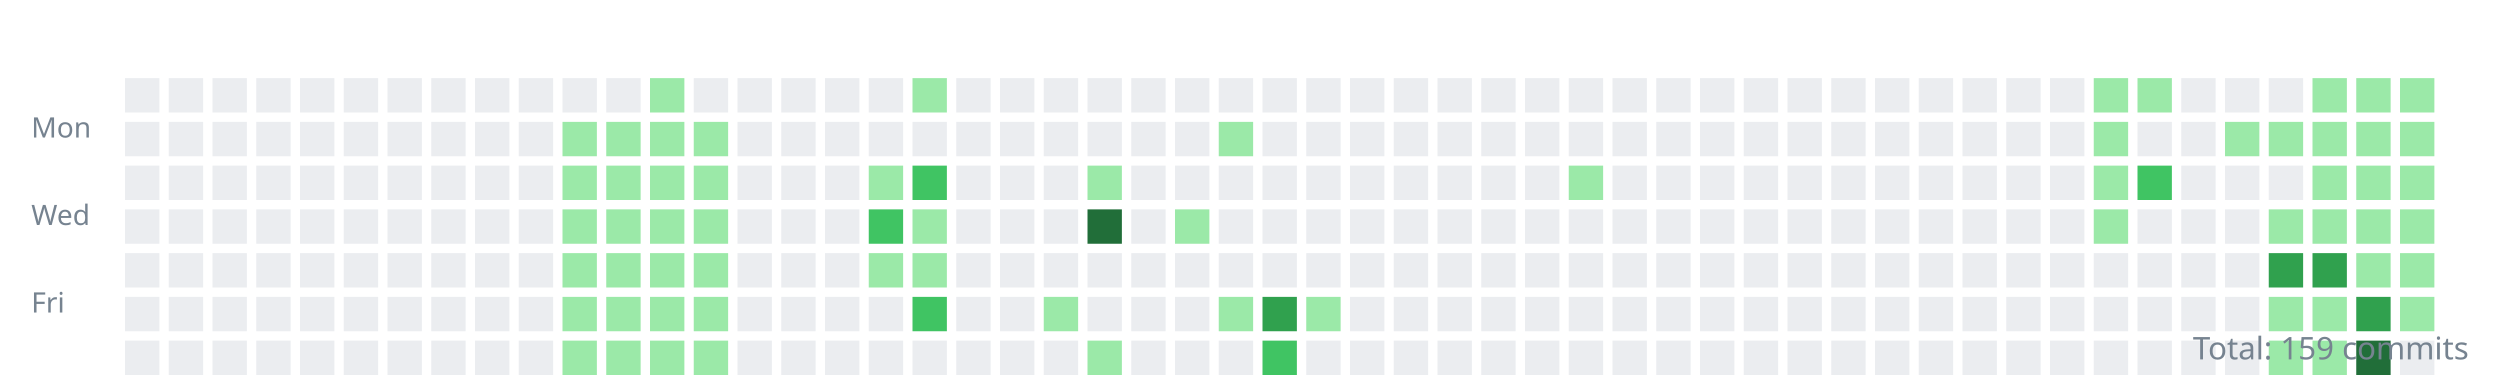
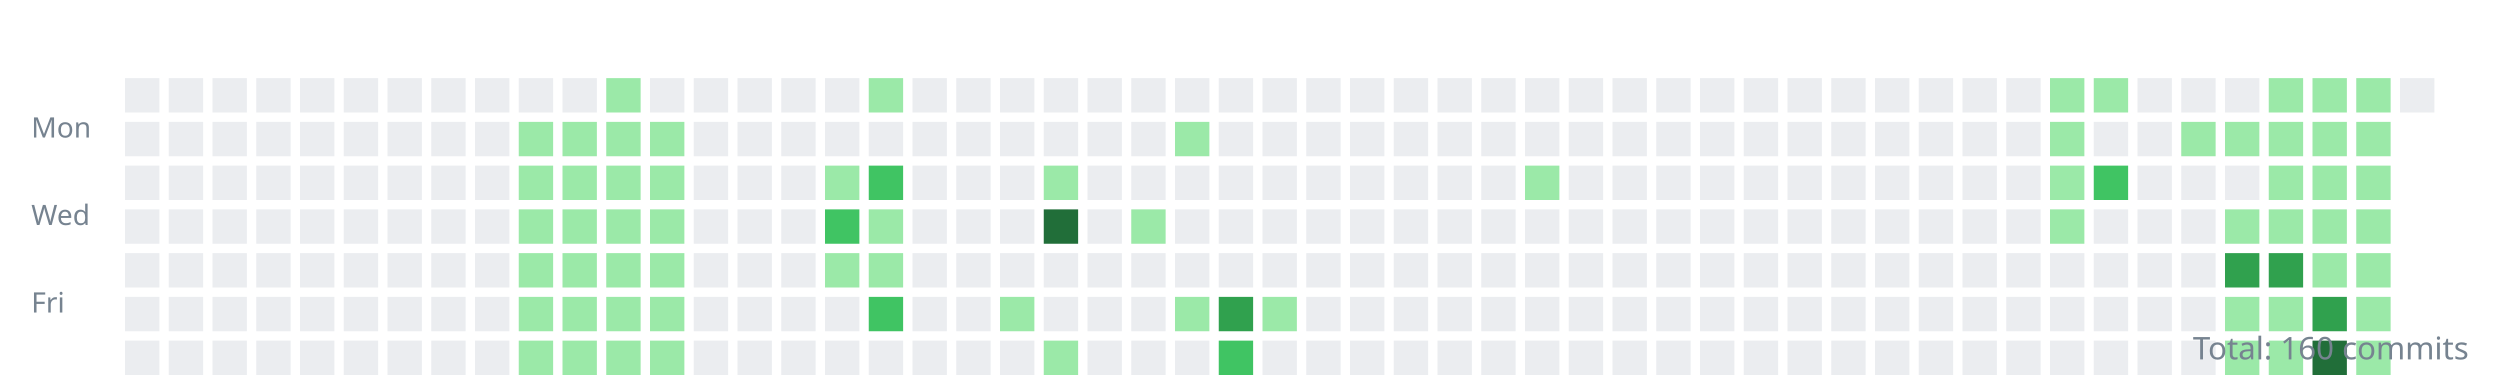
<svg xmlns="http://www.w3.org/2000/svg" width="800" height="120">
  <style>.day{outline:1px solid rgba(27,31,35,0.06);}text{font:9px sans-serif;fill:#768390;}</style>
  <g transform="translate(10,10)">
    <text y="34">Mon</text>
    <text y="62">Wed</text>
    <text y="90">Fri</text>
    <rect class="day" width="11" height="11" x="30" y="15" fill="#ebedf0" />
    <rect class="day" width="11" height="11" x="30" y="29" fill="#ebedf0" />
    <rect class="day" width="11" height="11" x="30" y="43" fill="#ebedf0" />
    <rect class="day" width="11" height="11" x="30" y="57" fill="#ebedf0" />
    <rect class="day" width="11" height="11" x="30" y="71" fill="#ebedf0" />
    <rect class="day" width="11" height="11" x="30" y="85" fill="#ebedf0" />
    <rect class="day" width="11" height="11" x="30" y="99" fill="#ebedf0" />
    <rect class="day" width="11" height="11" x="44" y="15" fill="#ebedf0" />
    <rect class="day" width="11" height="11" x="44" y="29" fill="#ebedf0" />
    <rect class="day" width="11" height="11" x="44" y="43" fill="#ebedf0" />
    <rect class="day" width="11" height="11" x="44" y="57" fill="#ebedf0" />
    <rect class="day" width="11" height="11" x="44" y="71" fill="#ebedf0" />
    <rect class="day" width="11" height="11" x="44" y="85" fill="#ebedf0" />
    <rect class="day" width="11" height="11" x="44" y="99" fill="#ebedf0" />
    <rect class="day" width="11" height="11" x="58" y="15" fill="#ebedf0" />
    <rect class="day" width="11" height="11" x="58" y="29" fill="#ebedf0" />
    <rect class="day" width="11" height="11" x="58" y="43" fill="#ebedf0" />
    <rect class="day" width="11" height="11" x="58" y="57" fill="#ebedf0" />
    <rect class="day" width="11" height="11" x="58" y="71" fill="#ebedf0" />
    <rect class="day" width="11" height="11" x="58" y="85" fill="#ebedf0" />
    <rect class="day" width="11" height="11" x="58" y="99" fill="#ebedf0" />
    <rect class="day" width="11" height="11" x="72" y="15" fill="#ebedf0" />
    <rect class="day" width="11" height="11" x="72" y="29" fill="#ebedf0" />
    <rect class="day" width="11" height="11" x="72" y="43" fill="#ebedf0" />
    <rect class="day" width="11" height="11" x="72" y="57" fill="#ebedf0" />
    <rect class="day" width="11" height="11" x="72" y="71" fill="#ebedf0" />
    <rect class="day" width="11" height="11" x="72" y="85" fill="#ebedf0" />
    <rect class="day" width="11" height="11" x="72" y="99" fill="#ebedf0" />
    <rect class="day" width="11" height="11" x="86" y="15" fill="#ebedf0" />
    <rect class="day" width="11" height="11" x="86" y="29" fill="#ebedf0" />
    <rect class="day" width="11" height="11" x="86" y="43" fill="#ebedf0" />
    <rect class="day" width="11" height="11" x="86" y="57" fill="#ebedf0" />
    <rect class="day" width="11" height="11" x="86" y="71" fill="#ebedf0" />
    <rect class="day" width="11" height="11" x="86" y="85" fill="#ebedf0" />
    <rect class="day" width="11" height="11" x="86" y="99" fill="#ebedf0" />
    <rect class="day" width="11" height="11" x="100" y="15" fill="#ebedf0" />
    <rect class="day" width="11" height="11" x="100" y="29" fill="#ebedf0" />
    <rect class="day" width="11" height="11" x="100" y="43" fill="#ebedf0" />
    <rect class="day" width="11" height="11" x="100" y="57" fill="#ebedf0" />
    <rect class="day" width="11" height="11" x="100" y="71" fill="#ebedf0" />
    <rect class="day" width="11" height="11" x="100" y="85" fill="#ebedf0" />
    <rect class="day" width="11" height="11" x="100" y="99" fill="#ebedf0" />
    <rect class="day" width="11" height="11" x="114" y="15" fill="#ebedf0" />
    <rect class="day" width="11" height="11" x="114" y="29" fill="#ebedf0" />
    <rect class="day" width="11" height="11" x="114" y="43" fill="#ebedf0" />
    <rect class="day" width="11" height="11" x="114" y="57" fill="#ebedf0" />
    <rect class="day" width="11" height="11" x="114" y="71" fill="#ebedf0" />
    <rect class="day" width="11" height="11" x="114" y="85" fill="#ebedf0" />
    <rect class="day" width="11" height="11" x="114" y="99" fill="#ebedf0" />
    <rect class="day" width="11" height="11" x="128" y="15" fill="#ebedf0" />
    <rect class="day" width="11" height="11" x="128" y="29" fill="#ebedf0" />
    <rect class="day" width="11" height="11" x="128" y="43" fill="#ebedf0" />
    <rect class="day" width="11" height="11" x="128" y="57" fill="#ebedf0" />
    <rect class="day" width="11" height="11" x="128" y="71" fill="#ebedf0" />
    <rect class="day" width="11" height="11" x="128" y="85" fill="#ebedf0" />
    <rect class="day" width="11" height="11" x="128" y="99" fill="#ebedf0" />
    <rect class="day" width="11" height="11" x="142" y="15" fill="#ebedf0" />
    <rect class="day" width="11" height="11" x="142" y="29" fill="#ebedf0" />
    <rect class="day" width="11" height="11" x="142" y="43" fill="#ebedf0" />
    <rect class="day" width="11" height="11" x="142" y="57" fill="#ebedf0" />
    <rect class="day" width="11" height="11" x="142" y="71" fill="#ebedf0" />
    <rect class="day" width="11" height="11" x="142" y="85" fill="#ebedf0" />
    <rect class="day" width="11" height="11" x="142" y="99" fill="#ebedf0" />
    <rect class="day" width="11" height="11" x="156" y="15" fill="#ebedf0" />
-     <rect class="day" width="11" height="11" x="156" y="29" fill="#ebedf0" />
-     <rect class="day" width="11" height="11" x="156" y="43" fill="#ebedf0" />
-     <rect class="day" width="11" height="11" x="156" y="57" fill="#ebedf0" />
-     <rect class="day" width="11" height="11" x="156" y="71" fill="#ebedf0" />
-     <rect class="day" width="11" height="11" x="156" y="85" fill="#ebedf0" />
-     <rect class="day" width="11" height="11" x="156" y="99" fill="#ebedf0" />
+     <rect class="day" width="11" height="11" x="156" y="29" fill="#9be9a8" />
+     <rect class="day" width="11" height="11" x="156" y="43" fill="#9be9a8" />
+     <rect class="day" width="11" height="11" x="156" y="57" fill="#9be9a8" />
+     <rect class="day" width="11" height="11" x="156" y="71" fill="#9be9a8" />
+     <rect class="day" width="11" height="11" x="156" y="85" fill="#9be9a8" />
+     <rect class="day" width="11" height="11" x="156" y="99" fill="#9be9a8" />
    <rect class="day" width="11" height="11" x="170" y="15" fill="#ebedf0" />
    <rect class="day" width="11" height="11" x="170" y="29" fill="#9be9a8" />
    <rect class="day" width="11" height="11" x="170" y="43" fill="#9be9a8" />
    <rect class="day" width="11" height="11" x="170" y="57" fill="#9be9a8" />
    <rect class="day" width="11" height="11" x="170" y="71" fill="#9be9a8" />
    <rect class="day" width="11" height="11" x="170" y="85" fill="#9be9a8" />
    <rect class="day" width="11" height="11" x="170" y="99" fill="#9be9a8" />
-     <rect class="day" width="11" height="11" x="184" y="15" fill="#ebedf0" />
+     <rect class="day" width="11" height="11" x="184" y="15" fill="#9be9a8" />
    <rect class="day" width="11" height="11" x="184" y="29" fill="#9be9a8" />
    <rect class="day" width="11" height="11" x="184" y="43" fill="#9be9a8" />
    <rect class="day" width="11" height="11" x="184" y="57" fill="#9be9a8" />
    <rect class="day" width="11" height="11" x="184" y="71" fill="#9be9a8" />
    <rect class="day" width="11" height="11" x="184" y="85" fill="#9be9a8" />
    <rect class="day" width="11" height="11" x="184" y="99" fill="#9be9a8" />
-     <rect class="day" width="11" height="11" x="198" y="15" fill="#9be9a8" />
+     <rect class="day" width="11" height="11" x="198" y="15" fill="#ebedf0" />
    <rect class="day" width="11" height="11" x="198" y="29" fill="#9be9a8" />
    <rect class="day" width="11" height="11" x="198" y="43" fill="#9be9a8" />
    <rect class="day" width="11" height="11" x="198" y="57" fill="#9be9a8" />
    <rect class="day" width="11" height="11" x="198" y="71" fill="#9be9a8" />
    <rect class="day" width="11" height="11" x="198" y="85" fill="#9be9a8" />
    <rect class="day" width="11" height="11" x="198" y="99" fill="#9be9a8" />
    <rect class="day" width="11" height="11" x="212" y="15" fill="#ebedf0" />
-     <rect class="day" width="11" height="11" x="212" y="29" fill="#9be9a8" />
-     <rect class="day" width="11" height="11" x="212" y="43" fill="#9be9a8" />
-     <rect class="day" width="11" height="11" x="212" y="57" fill="#9be9a8" />
-     <rect class="day" width="11" height="11" x="212" y="71" fill="#9be9a8" />
-     <rect class="day" width="11" height="11" x="212" y="85" fill="#9be9a8" />
-     <rect class="day" width="11" height="11" x="212" y="99" fill="#9be9a8" />
+     <rect class="day" width="11" height="11" x="212" y="29" fill="#ebedf0" />
+     <rect class="day" width="11" height="11" x="212" y="43" fill="#ebedf0" />
+     <rect class="day" width="11" height="11" x="212" y="57" fill="#ebedf0" />
+     <rect class="day" width="11" height="11" x="212" y="71" fill="#ebedf0" />
+     <rect class="day" width="11" height="11" x="212" y="85" fill="#ebedf0" />
+     <rect class="day" width="11" height="11" x="212" y="99" fill="#ebedf0" />
    <rect class="day" width="11" height="11" x="226" y="15" fill="#ebedf0" />
    <rect class="day" width="11" height="11" x="226" y="29" fill="#ebedf0" />
    <rect class="day" width="11" height="11" x="226" y="43" fill="#ebedf0" />
    <rect class="day" width="11" height="11" x="226" y="57" fill="#ebedf0" />
    <rect class="day" width="11" height="11" x="226" y="71" fill="#ebedf0" />
    <rect class="day" width="11" height="11" x="226" y="85" fill="#ebedf0" />
    <rect class="day" width="11" height="11" x="226" y="99" fill="#ebedf0" />
    <rect class="day" width="11" height="11" x="240" y="15" fill="#ebedf0" />
    <rect class="day" width="11" height="11" x="240" y="29" fill="#ebedf0" />
    <rect class="day" width="11" height="11" x="240" y="43" fill="#ebedf0" />
    <rect class="day" width="11" height="11" x="240" y="57" fill="#ebedf0" />
    <rect class="day" width="11" height="11" x="240" y="71" fill="#ebedf0" />
    <rect class="day" width="11" height="11" x="240" y="85" fill="#ebedf0" />
    <rect class="day" width="11" height="11" x="240" y="99" fill="#ebedf0" />
    <rect class="day" width="11" height="11" x="254" y="15" fill="#ebedf0" />
    <rect class="day" width="11" height="11" x="254" y="29" fill="#ebedf0" />
-     <rect class="day" width="11" height="11" x="254" y="43" fill="#ebedf0" />
-     <rect class="day" width="11" height="11" x="254" y="57" fill="#ebedf0" />
-     <rect class="day" width="11" height="11" x="254" y="71" fill="#ebedf0" />
+     <rect class="day" width="11" height="11" x="254" y="43" fill="#9be9a8" />
+     <rect class="day" width="11" height="11" x="254" y="57" fill="#40c463" />
+     <rect class="day" width="11" height="11" x="254" y="71" fill="#9be9a8" />
    <rect class="day" width="11" height="11" x="254" y="85" fill="#ebedf0" />
    <rect class="day" width="11" height="11" x="254" y="99" fill="#ebedf0" />
-     <rect class="day" width="11" height="11" x="268" y="15" fill="#ebedf0" />
+     <rect class="day" width="11" height="11" x="268" y="15" fill="#9be9a8" />
    <rect class="day" width="11" height="11" x="268" y="29" fill="#ebedf0" />
-     <rect class="day" width="11" height="11" x="268" y="43" fill="#9be9a8" />
-     <rect class="day" width="11" height="11" x="268" y="57" fill="#40c463" />
+     <rect class="day" width="11" height="11" x="268" y="43" fill="#40c463" />
+     <rect class="day" width="11" height="11" x="268" y="57" fill="#9be9a8" />
    <rect class="day" width="11" height="11" x="268" y="71" fill="#9be9a8" />
-     <rect class="day" width="11" height="11" x="268" y="85" fill="#ebedf0" />
+     <rect class="day" width="11" height="11" x="268" y="85" fill="#40c463" />
    <rect class="day" width="11" height="11" x="268" y="99" fill="#ebedf0" />
-     <rect class="day" width="11" height="11" x="282" y="15" fill="#9be9a8" />
+     <rect class="day" width="11" height="11" x="282" y="15" fill="#ebedf0" />
    <rect class="day" width="11" height="11" x="282" y="29" fill="#ebedf0" />
-     <rect class="day" width="11" height="11" x="282" y="43" fill="#40c463" />
-     <rect class="day" width="11" height="11" x="282" y="57" fill="#9be9a8" />
-     <rect class="day" width="11" height="11" x="282" y="71" fill="#9be9a8" />
-     <rect class="day" width="11" height="11" x="282" y="85" fill="#40c463" />
+     <rect class="day" width="11" height="11" x="282" y="43" fill="#ebedf0" />
+     <rect class="day" width="11" height="11" x="282" y="57" fill="#ebedf0" />
+     <rect class="day" width="11" height="11" x="282" y="71" fill="#ebedf0" />
+     <rect class="day" width="11" height="11" x="282" y="85" fill="#ebedf0" />
    <rect class="day" width="11" height="11" x="282" y="99" fill="#ebedf0" />
    <rect class="day" width="11" height="11" x="296" y="15" fill="#ebedf0" />
    <rect class="day" width="11" height="11" x="296" y="29" fill="#ebedf0" />
    <rect class="day" width="11" height="11" x="296" y="43" fill="#ebedf0" />
    <rect class="day" width="11" height="11" x="296" y="57" fill="#ebedf0" />
    <rect class="day" width="11" height="11" x="296" y="71" fill="#ebedf0" />
    <rect class="day" width="11" height="11" x="296" y="85" fill="#ebedf0" />
    <rect class="day" width="11" height="11" x="296" y="99" fill="#ebedf0" />
    <rect class="day" width="11" height="11" x="310" y="15" fill="#ebedf0" />
    <rect class="day" width="11" height="11" x="310" y="29" fill="#ebedf0" />
    <rect class="day" width="11" height="11" x="310" y="43" fill="#ebedf0" />
    <rect class="day" width="11" height="11" x="310" y="57" fill="#ebedf0" />
    <rect class="day" width="11" height="11" x="310" y="71" fill="#ebedf0" />
-     <rect class="day" width="11" height="11" x="310" y="85" fill="#ebedf0" />
+     <rect class="day" width="11" height="11" x="310" y="85" fill="#9be9a8" />
    <rect class="day" width="11" height="11" x="310" y="99" fill="#ebedf0" />
    <rect class="day" width="11" height="11" x="324" y="15" fill="#ebedf0" />
    <rect class="day" width="11" height="11" x="324" y="29" fill="#ebedf0" />
-     <rect class="day" width="11" height="11" x="324" y="43" fill="#ebedf0" />
-     <rect class="day" width="11" height="11" x="324" y="57" fill="#ebedf0" />
+     <rect class="day" width="11" height="11" x="324" y="43" fill="#9be9a8" />
+     <rect class="day" width="11" height="11" x="324" y="57" fill="#216e39" />
    <rect class="day" width="11" height="11" x="324" y="71" fill="#ebedf0" />
-     <rect class="day" width="11" height="11" x="324" y="85" fill="#9be9a8" />
-     <rect class="day" width="11" height="11" x="324" y="99" fill="#ebedf0" />
+     <rect class="day" width="11" height="11" x="324" y="85" fill="#ebedf0" />
+     <rect class="day" width="11" height="11" x="324" y="99" fill="#9be9a8" />
    <rect class="day" width="11" height="11" x="338" y="15" fill="#ebedf0" />
    <rect class="day" width="11" height="11" x="338" y="29" fill="#ebedf0" />
-     <rect class="day" width="11" height="11" x="338" y="43" fill="#9be9a8" />
-     <rect class="day" width="11" height="11" x="338" y="57" fill="#216e39" />
+     <rect class="day" width="11" height="11" x="338" y="43" fill="#ebedf0" />
+     <rect class="day" width="11" height="11" x="338" y="57" fill="#ebedf0" />
    <rect class="day" width="11" height="11" x="338" y="71" fill="#ebedf0" />
    <rect class="day" width="11" height="11" x="338" y="85" fill="#ebedf0" />
-     <rect class="day" width="11" height="11" x="338" y="99" fill="#9be9a8" />
+     <rect class="day" width="11" height="11" x="338" y="99" fill="#ebedf0" />
    <rect class="day" width="11" height="11" x="352" y="15" fill="#ebedf0" />
    <rect class="day" width="11" height="11" x="352" y="29" fill="#ebedf0" />
    <rect class="day" width="11" height="11" x="352" y="43" fill="#ebedf0" />
-     <rect class="day" width="11" height="11" x="352" y="57" fill="#ebedf0" />
+     <rect class="day" width="11" height="11" x="352" y="57" fill="#9be9a8" />
    <rect class="day" width="11" height="11" x="352" y="71" fill="#ebedf0" />
    <rect class="day" width="11" height="11" x="352" y="85" fill="#ebedf0" />
    <rect class="day" width="11" height="11" x="352" y="99" fill="#ebedf0" />
    <rect class="day" width="11" height="11" x="366" y="15" fill="#ebedf0" />
-     <rect class="day" width="11" height="11" x="366" y="29" fill="#ebedf0" />
+     <rect class="day" width="11" height="11" x="366" y="29" fill="#9be9a8" />
    <rect class="day" width="11" height="11" x="366" y="43" fill="#ebedf0" />
-     <rect class="day" width="11" height="11" x="366" y="57" fill="#9be9a8" />
+     <rect class="day" width="11" height="11" x="366" y="57" fill="#ebedf0" />
    <rect class="day" width="11" height="11" x="366" y="71" fill="#ebedf0" />
-     <rect class="day" width="11" height="11" x="366" y="85" fill="#ebedf0" />
+     <rect class="day" width="11" height="11" x="366" y="85" fill="#9be9a8" />
    <rect class="day" width="11" height="11" x="366" y="99" fill="#ebedf0" />
    <rect class="day" width="11" height="11" x="380" y="15" fill="#ebedf0" />
-     <rect class="day" width="11" height="11" x="380" y="29" fill="#9be9a8" />
+     <rect class="day" width="11" height="11" x="380" y="29" fill="#ebedf0" />
    <rect class="day" width="11" height="11" x="380" y="43" fill="#ebedf0" />
    <rect class="day" width="11" height="11" x="380" y="57" fill="#ebedf0" />
    <rect class="day" width="11" height="11" x="380" y="71" fill="#ebedf0" />
-     <rect class="day" width="11" height="11" x="380" y="85" fill="#9be9a8" />
-     <rect class="day" width="11" height="11" x="380" y="99" fill="#ebedf0" />
+     <rect class="day" width="11" height="11" x="380" y="85" fill="#30a14e" />
+     <rect class="day" width="11" height="11" x="380" y="99" fill="#40c463" />
    <rect class="day" width="11" height="11" x="394" y="15" fill="#ebedf0" />
    <rect class="day" width="11" height="11" x="394" y="29" fill="#ebedf0" />
    <rect class="day" width="11" height="11" x="394" y="43" fill="#ebedf0" />
    <rect class="day" width="11" height="11" x="394" y="57" fill="#ebedf0" />
    <rect class="day" width="11" height="11" x="394" y="71" fill="#ebedf0" />
-     <rect class="day" width="11" height="11" x="394" y="85" fill="#30a14e" />
-     <rect class="day" width="11" height="11" x="394" y="99" fill="#40c463" />
+     <rect class="day" width="11" height="11" x="394" y="85" fill="#9be9a8" />
+     <rect class="day" width="11" height="11" x="394" y="99" fill="#ebedf0" />
    <rect class="day" width="11" height="11" x="408" y="15" fill="#ebedf0" />
    <rect class="day" width="11" height="11" x="408" y="29" fill="#ebedf0" />
    <rect class="day" width="11" height="11" x="408" y="43" fill="#ebedf0" />
    <rect class="day" width="11" height="11" x="408" y="57" fill="#ebedf0" />
    <rect class="day" width="11" height="11" x="408" y="71" fill="#ebedf0" />
-     <rect class="day" width="11" height="11" x="408" y="85" fill="#9be9a8" />
+     <rect class="day" width="11" height="11" x="408" y="85" fill="#ebedf0" />
    <rect class="day" width="11" height="11" x="408" y="99" fill="#ebedf0" />
    <rect class="day" width="11" height="11" x="422" y="15" fill="#ebedf0" />
    <rect class="day" width="11" height="11" x="422" y="29" fill="#ebedf0" />
    <rect class="day" width="11" height="11" x="422" y="43" fill="#ebedf0" />
    <rect class="day" width="11" height="11" x="422" y="57" fill="#ebedf0" />
    <rect class="day" width="11" height="11" x="422" y="71" fill="#ebedf0" />
    <rect class="day" width="11" height="11" x="422" y="85" fill="#ebedf0" />
    <rect class="day" width="11" height="11" x="422" y="99" fill="#ebedf0" />
    <rect class="day" width="11" height="11" x="436" y="15" fill="#ebedf0" />
    <rect class="day" width="11" height="11" x="436" y="29" fill="#ebedf0" />
    <rect class="day" width="11" height="11" x="436" y="43" fill="#ebedf0" />
    <rect class="day" width="11" height="11" x="436" y="57" fill="#ebedf0" />
    <rect class="day" width="11" height="11" x="436" y="71" fill="#ebedf0" />
    <rect class="day" width="11" height="11" x="436" y="85" fill="#ebedf0" />
    <rect class="day" width="11" height="11" x="436" y="99" fill="#ebedf0" />
    <rect class="day" width="11" height="11" x="450" y="15" fill="#ebedf0" />
    <rect class="day" width="11" height="11" x="450" y="29" fill="#ebedf0" />
    <rect class="day" width="11" height="11" x="450" y="43" fill="#ebedf0" />
    <rect class="day" width="11" height="11" x="450" y="57" fill="#ebedf0" />
    <rect class="day" width="11" height="11" x="450" y="71" fill="#ebedf0" />
    <rect class="day" width="11" height="11" x="450" y="85" fill="#ebedf0" />
    <rect class="day" width="11" height="11" x="450" y="99" fill="#ebedf0" />
    <rect class="day" width="11" height="11" x="464" y="15" fill="#ebedf0" />
    <rect class="day" width="11" height="11" x="464" y="29" fill="#ebedf0" />
    <rect class="day" width="11" height="11" x="464" y="43" fill="#ebedf0" />
    <rect class="day" width="11" height="11" x="464" y="57" fill="#ebedf0" />
    <rect class="day" width="11" height="11" x="464" y="71" fill="#ebedf0" />
    <rect class="day" width="11" height="11" x="464" y="85" fill="#ebedf0" />
    <rect class="day" width="11" height="11" x="464" y="99" fill="#ebedf0" />
    <rect class="day" width="11" height="11" x="478" y="15" fill="#ebedf0" />
    <rect class="day" width="11" height="11" x="478" y="29" fill="#ebedf0" />
-     <rect class="day" width="11" height="11" x="478" y="43" fill="#ebedf0" />
+     <rect class="day" width="11" height="11" x="478" y="43" fill="#9be9a8" />
    <rect class="day" width="11" height="11" x="478" y="57" fill="#ebedf0" />
    <rect class="day" width="11" height="11" x="478" y="71" fill="#ebedf0" />
    <rect class="day" width="11" height="11" x="478" y="85" fill="#ebedf0" />
    <rect class="day" width="11" height="11" x="478" y="99" fill="#ebedf0" />
    <rect class="day" width="11" height="11" x="492" y="15" fill="#ebedf0" />
    <rect class="day" width="11" height="11" x="492" y="29" fill="#ebedf0" />
-     <rect class="day" width="11" height="11" x="492" y="43" fill="#9be9a8" />
+     <rect class="day" width="11" height="11" x="492" y="43" fill="#ebedf0" />
    <rect class="day" width="11" height="11" x="492" y="57" fill="#ebedf0" />
    <rect class="day" width="11" height="11" x="492" y="71" fill="#ebedf0" />
    <rect class="day" width="11" height="11" x="492" y="85" fill="#ebedf0" />
    <rect class="day" width="11" height="11" x="492" y="99" fill="#ebedf0" />
    <rect class="day" width="11" height="11" x="506" y="15" fill="#ebedf0" />
    <rect class="day" width="11" height="11" x="506" y="29" fill="#ebedf0" />
    <rect class="day" width="11" height="11" x="506" y="43" fill="#ebedf0" />
    <rect class="day" width="11" height="11" x="506" y="57" fill="#ebedf0" />
    <rect class="day" width="11" height="11" x="506" y="71" fill="#ebedf0" />
    <rect class="day" width="11" height="11" x="506" y="85" fill="#ebedf0" />
    <rect class="day" width="11" height="11" x="506" y="99" fill="#ebedf0" />
    <rect class="day" width="11" height="11" x="520" y="15" fill="#ebedf0" />
    <rect class="day" width="11" height="11" x="520" y="29" fill="#ebedf0" />
    <rect class="day" width="11" height="11" x="520" y="43" fill="#ebedf0" />
    <rect class="day" width="11" height="11" x="520" y="57" fill="#ebedf0" />
    <rect class="day" width="11" height="11" x="520" y="71" fill="#ebedf0" />
    <rect class="day" width="11" height="11" x="520" y="85" fill="#ebedf0" />
    <rect class="day" width="11" height="11" x="520" y="99" fill="#ebedf0" />
    <rect class="day" width="11" height="11" x="534" y="15" fill="#ebedf0" />
    <rect class="day" width="11" height="11" x="534" y="29" fill="#ebedf0" />
    <rect class="day" width="11" height="11" x="534" y="43" fill="#ebedf0" />
    <rect class="day" width="11" height="11" x="534" y="57" fill="#ebedf0" />
    <rect class="day" width="11" height="11" x="534" y="71" fill="#ebedf0" />
    <rect class="day" width="11" height="11" x="534" y="85" fill="#ebedf0" />
    <rect class="day" width="11" height="11" x="534" y="99" fill="#ebedf0" />
    <rect class="day" width="11" height="11" x="548" y="15" fill="#ebedf0" />
    <rect class="day" width="11" height="11" x="548" y="29" fill="#ebedf0" />
    <rect class="day" width="11" height="11" x="548" y="43" fill="#ebedf0" />
    <rect class="day" width="11" height="11" x="548" y="57" fill="#ebedf0" />
    <rect class="day" width="11" height="11" x="548" y="71" fill="#ebedf0" />
    <rect class="day" width="11" height="11" x="548" y="85" fill="#ebedf0" />
    <rect class="day" width="11" height="11" x="548" y="99" fill="#ebedf0" />
    <rect class="day" width="11" height="11" x="562" y="15" fill="#ebedf0" />
    <rect class="day" width="11" height="11" x="562" y="29" fill="#ebedf0" />
    <rect class="day" width="11" height="11" x="562" y="43" fill="#ebedf0" />
    <rect class="day" width="11" height="11" x="562" y="57" fill="#ebedf0" />
    <rect class="day" width="11" height="11" x="562" y="71" fill="#ebedf0" />
    <rect class="day" width="11" height="11" x="562" y="85" fill="#ebedf0" />
    <rect class="day" width="11" height="11" x="562" y="99" fill="#ebedf0" />
    <rect class="day" width="11" height="11" x="576" y="15" fill="#ebedf0" />
    <rect class="day" width="11" height="11" x="576" y="29" fill="#ebedf0" />
    <rect class="day" width="11" height="11" x="576" y="43" fill="#ebedf0" />
    <rect class="day" width="11" height="11" x="576" y="57" fill="#ebedf0" />
    <rect class="day" width="11" height="11" x="576" y="71" fill="#ebedf0" />
    <rect class="day" width="11" height="11" x="576" y="85" fill="#ebedf0" />
    <rect class="day" width="11" height="11" x="576" y="99" fill="#ebedf0" />
    <rect class="day" width="11" height="11" x="590" y="15" fill="#ebedf0" />
    <rect class="day" width="11" height="11" x="590" y="29" fill="#ebedf0" />
    <rect class="day" width="11" height="11" x="590" y="43" fill="#ebedf0" />
    <rect class="day" width="11" height="11" x="590" y="57" fill="#ebedf0" />
    <rect class="day" width="11" height="11" x="590" y="71" fill="#ebedf0" />
    <rect class="day" width="11" height="11" x="590" y="85" fill="#ebedf0" />
    <rect class="day" width="11" height="11" x="590" y="99" fill="#ebedf0" />
    <rect class="day" width="11" height="11" x="604" y="15" fill="#ebedf0" />
    <rect class="day" width="11" height="11" x="604" y="29" fill="#ebedf0" />
    <rect class="day" width="11" height="11" x="604" y="43" fill="#ebedf0" />
    <rect class="day" width="11" height="11" x="604" y="57" fill="#ebedf0" />
    <rect class="day" width="11" height="11" x="604" y="71" fill="#ebedf0" />
    <rect class="day" width="11" height="11" x="604" y="85" fill="#ebedf0" />
    <rect class="day" width="11" height="11" x="604" y="99" fill="#ebedf0" />
    <rect class="day" width="11" height="11" x="618" y="15" fill="#ebedf0" />
    <rect class="day" width="11" height="11" x="618" y="29" fill="#ebedf0" />
    <rect class="day" width="11" height="11" x="618" y="43" fill="#ebedf0" />
    <rect class="day" width="11" height="11" x="618" y="57" fill="#ebedf0" />
    <rect class="day" width="11" height="11" x="618" y="71" fill="#ebedf0" />
    <rect class="day" width="11" height="11" x="618" y="85" fill="#ebedf0" />
    <rect class="day" width="11" height="11" x="618" y="99" fill="#ebedf0" />
    <rect class="day" width="11" height="11" x="632" y="15" fill="#ebedf0" />
    <rect class="day" width="11" height="11" x="632" y="29" fill="#ebedf0" />
    <rect class="day" width="11" height="11" x="632" y="43" fill="#ebedf0" />
    <rect class="day" width="11" height="11" x="632" y="57" fill="#ebedf0" />
    <rect class="day" width="11" height="11" x="632" y="71" fill="#ebedf0" />
    <rect class="day" width="11" height="11" x="632" y="85" fill="#ebedf0" />
    <rect class="day" width="11" height="11" x="632" y="99" fill="#ebedf0" />
-     <rect class="day" width="11" height="11" x="646" y="15" fill="#ebedf0" />
-     <rect class="day" width="11" height="11" x="646" y="29" fill="#ebedf0" />
-     <rect class="day" width="11" height="11" x="646" y="43" fill="#ebedf0" />
-     <rect class="day" width="11" height="11" x="646" y="57" fill="#ebedf0" />
+     <rect class="day" width="11" height="11" x="646" y="15" fill="#9be9a8" />
+     <rect class="day" width="11" height="11" x="646" y="29" fill="#9be9a8" />
+     <rect class="day" width="11" height="11" x="646" y="43" fill="#9be9a8" />
+     <rect class="day" width="11" height="11" x="646" y="57" fill="#9be9a8" />
    <rect class="day" width="11" height="11" x="646" y="71" fill="#ebedf0" />
    <rect class="day" width="11" height="11" x="646" y="85" fill="#ebedf0" />
    <rect class="day" width="11" height="11" x="646" y="99" fill="#ebedf0" />
    <rect class="day" width="11" height="11" x="660" y="15" fill="#9be9a8" />
-     <rect class="day" width="11" height="11" x="660" y="29" fill="#9be9a8" />
-     <rect class="day" width="11" height="11" x="660" y="43" fill="#9be9a8" />
-     <rect class="day" width="11" height="11" x="660" y="57" fill="#9be9a8" />
+     <rect class="day" width="11" height="11" x="660" y="29" fill="#ebedf0" />
+     <rect class="day" width="11" height="11" x="660" y="43" fill="#40c463" />
+     <rect class="day" width="11" height="11" x="660" y="57" fill="#ebedf0" />
    <rect class="day" width="11" height="11" x="660" y="71" fill="#ebedf0" />
    <rect class="day" width="11" height="11" x="660" y="85" fill="#ebedf0" />
    <rect class="day" width="11" height="11" x="660" y="99" fill="#ebedf0" />
-     <rect class="day" width="11" height="11" x="674" y="15" fill="#9be9a8" />
+     <rect class="day" width="11" height="11" x="674" y="15" fill="#ebedf0" />
    <rect class="day" width="11" height="11" x="674" y="29" fill="#ebedf0" />
-     <rect class="day" width="11" height="11" x="674" y="43" fill="#40c463" />
+     <rect class="day" width="11" height="11" x="674" y="43" fill="#ebedf0" />
    <rect class="day" width="11" height="11" x="674" y="57" fill="#ebedf0" />
    <rect class="day" width="11" height="11" x="674" y="71" fill="#ebedf0" />
    <rect class="day" width="11" height="11" x="674" y="85" fill="#ebedf0" />
    <rect class="day" width="11" height="11" x="674" y="99" fill="#ebedf0" />
    <rect class="day" width="11" height="11" x="688" y="15" fill="#ebedf0" />
-     <rect class="day" width="11" height="11" x="688" y="29" fill="#ebedf0" />
+     <rect class="day" width="11" height="11" x="688" y="29" fill="#9be9a8" />
    <rect class="day" width="11" height="11" x="688" y="43" fill="#ebedf0" />
    <rect class="day" width="11" height="11" x="688" y="57" fill="#ebedf0" />
    <rect class="day" width="11" height="11" x="688" y="71" fill="#ebedf0" />
    <rect class="day" width="11" height="11" x="688" y="85" fill="#ebedf0" />
    <rect class="day" width="11" height="11" x="688" y="99" fill="#ebedf0" />
    <rect class="day" width="11" height="11" x="702" y="15" fill="#ebedf0" />
    <rect class="day" width="11" height="11" x="702" y="29" fill="#9be9a8" />
    <rect class="day" width="11" height="11" x="702" y="43" fill="#ebedf0" />
-     <rect class="day" width="11" height="11" x="702" y="57" fill="#ebedf0" />
-     <rect class="day" width="11" height="11" x="702" y="71" fill="#ebedf0" />
-     <rect class="day" width="11" height="11" x="702" y="85" fill="#ebedf0" />
-     <rect class="day" width="11" height="11" x="702" y="99" fill="#ebedf0" />
-     <rect class="day" width="11" height="11" x="716" y="15" fill="#ebedf0" />
+     <rect class="day" width="11" height="11" x="702" y="57" fill="#9be9a8" />
+     <rect class="day" width="11" height="11" x="702" y="71" fill="#30a14e" />
+     <rect class="day" width="11" height="11" x="702" y="85" fill="#9be9a8" />
+     <rect class="day" width="11" height="11" x="702" y="99" fill="#9be9a8" />
+     <rect class="day" width="11" height="11" x="716" y="15" fill="#9be9a8" />
    <rect class="day" width="11" height="11" x="716" y="29" fill="#9be9a8" />
-     <rect class="day" width="11" height="11" x="716" y="43" fill="#ebedf0" />
+     <rect class="day" width="11" height="11" x="716" y="43" fill="#9be9a8" />
    <rect class="day" width="11" height="11" x="716" y="57" fill="#9be9a8" />
    <rect class="day" width="11" height="11" x="716" y="71" fill="#30a14e" />
    <rect class="day" width="11" height="11" x="716" y="85" fill="#9be9a8" />
    <rect class="day" width="11" height="11" x="716" y="99" fill="#9be9a8" />
    <rect class="day" width="11" height="11" x="730" y="15" fill="#9be9a8" />
    <rect class="day" width="11" height="11" x="730" y="29" fill="#9be9a8" />
    <rect class="day" width="11" height="11" x="730" y="43" fill="#9be9a8" />
    <rect class="day" width="11" height="11" x="730" y="57" fill="#9be9a8" />
-     <rect class="day" width="11" height="11" x="730" y="71" fill="#30a14e" />
-     <rect class="day" width="11" height="11" x="730" y="85" fill="#9be9a8" />
-     <rect class="day" width="11" height="11" x="730" y="99" fill="#9be9a8" />
+     <rect class="day" width="11" height="11" x="730" y="71" fill="#9be9a8" />
+     <rect class="day" width="11" height="11" x="730" y="85" fill="#30a14e" />
+     <rect class="day" width="11" height="11" x="730" y="99" fill="#216e39" />
    <rect class="day" width="11" height="11" x="744" y="15" fill="#9be9a8" />
    <rect class="day" width="11" height="11" x="744" y="29" fill="#9be9a8" />
    <rect class="day" width="11" height="11" x="744" y="43" fill="#9be9a8" />
    <rect class="day" width="11" height="11" x="744" y="57" fill="#9be9a8" />
    <rect class="day" width="11" height="11" x="744" y="71" fill="#9be9a8" />
-     <rect class="day" width="11" height="11" x="744" y="85" fill="#30a14e" />
-     <rect class="day" width="11" height="11" x="744" y="99" fill="#216e39" />
-     <rect class="day" width="11" height="11" x="758" y="15" fill="#9be9a8" />
-     <rect class="day" width="11" height="11" x="758" y="29" fill="#9be9a8" />
-     <rect class="day" width="11" height="11" x="758" y="43" fill="#9be9a8" />
-     <rect class="day" width="11" height="11" x="758" y="57" fill="#9be9a8" />
-     <rect class="day" width="11" height="11" x="758" y="71" fill="#9be9a8" />
-     <rect class="day" width="11" height="11" x="758" y="85" fill="#9be9a8" />
-     <rect class="day" width="11" height="11" x="758" y="99" fill="#ebedf0" />
+     <rect class="day" width="11" height="11" x="744" y="85" fill="#9be9a8" />
+     <rect class="day" width="11" height="11" x="744" y="99" fill="#9be9a8" />
+     <rect class="day" width="11" height="11" x="758" y="15" fill="#ebedf0" />
  </g>
-   <text x="790" y="115" text-anchor="end" style="font-size:10px">Total: 159 commits</text>
+   <text x="790" y="115" text-anchor="end" style="font-size:10px">Total: 160 commits</text>
</svg>
